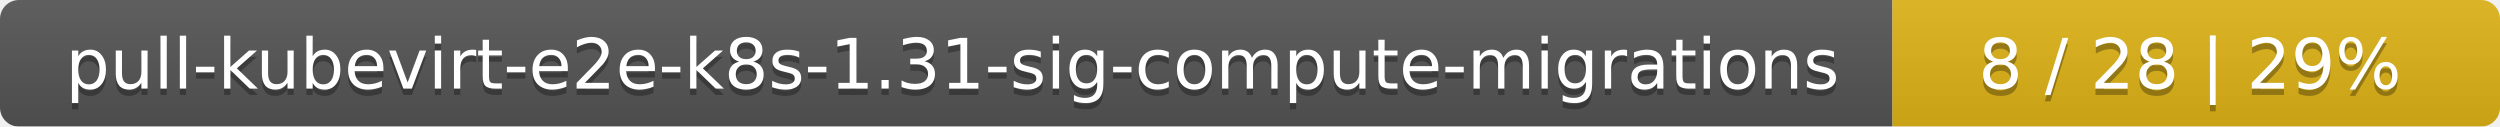
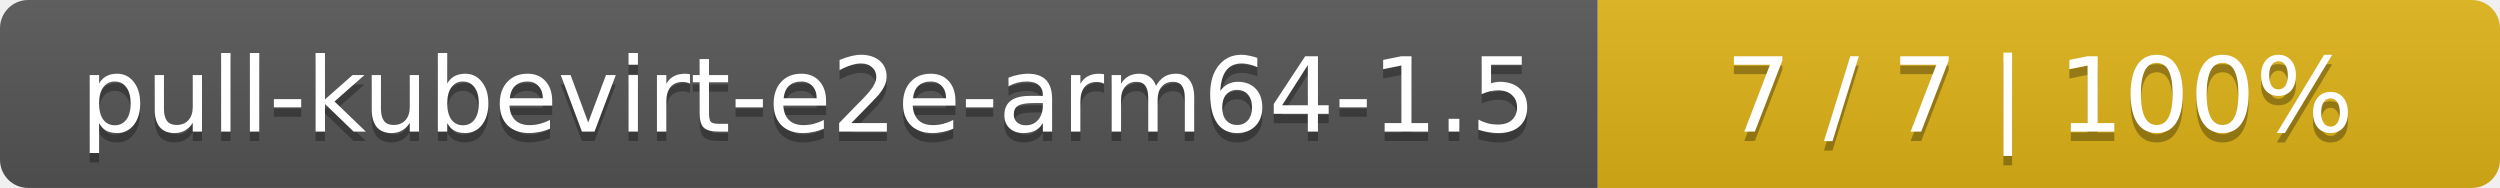
- <svg xmlns="http://www.w3.org/2000/svg" width="395" height="20">
+ <svg xmlns="http://www.w3.org/2000/svg" width="266" height="20">
  <linearGradient id="smooth" x2="0" y2="100%">
    <stop offset="0" stop-color="#bbb" stop-opacity=".1" />
    <stop offset="1" stop-opacity=".1" />
  </linearGradient>
  <mask id="round">
-     <rect width="395" height="20" rx="3" fill="#fff" />
+     <rect width="266" height="20" rx="3" fill="#fff" />
  </mask>
  <g mask="url(#round)">
-     <rect width="299" height="20" fill="#555" />
-     <rect x="299" width="96" height="20" fill="#dfb317" />
-     <rect width="395" height="20" fill="url(#smooth)" />
+     <rect width="170" height="20" fill="#555" />
+     <rect x="170" width="96" height="20" fill="#dfb317" />
+     <rect width="266" height="20" fill="url(#smooth)" />
  </g>
  <g fill="#fff" text-anchor="middle" font-family="DejaVu Sans,Verdana,Geneva,sans-serif" font-size="11">
-     <text x="150.5" y="15" fill="#010101" fill-opacity=".3">pull-kubevirt-e2e-k8s-1.31-sig-compute-migrations</text>
-     <text x="150.5" y="14">pull-kubevirt-e2e-k8s-1.31-sig-compute-migrations</text>
-     <text x="346" y="15" fill="#010101" fill-opacity=".3">8 / 28    |    29%</text>
-     <text x="346" y="14">8 / 28    |    29%</text>
+     <text x="86" y="15" fill="#010101" fill-opacity=".3">pull-kubevirt-e2e-arm64-1.5</text>
+     <text x="86" y="14">pull-kubevirt-e2e-arm64-1.5</text>
+     <text x="217" y="15" fill="#010101" fill-opacity=".3">7 / 7    |    100%</text>
+     <text x="217" y="14">7 / 7    |    100%</text>
  </g>
</svg>
